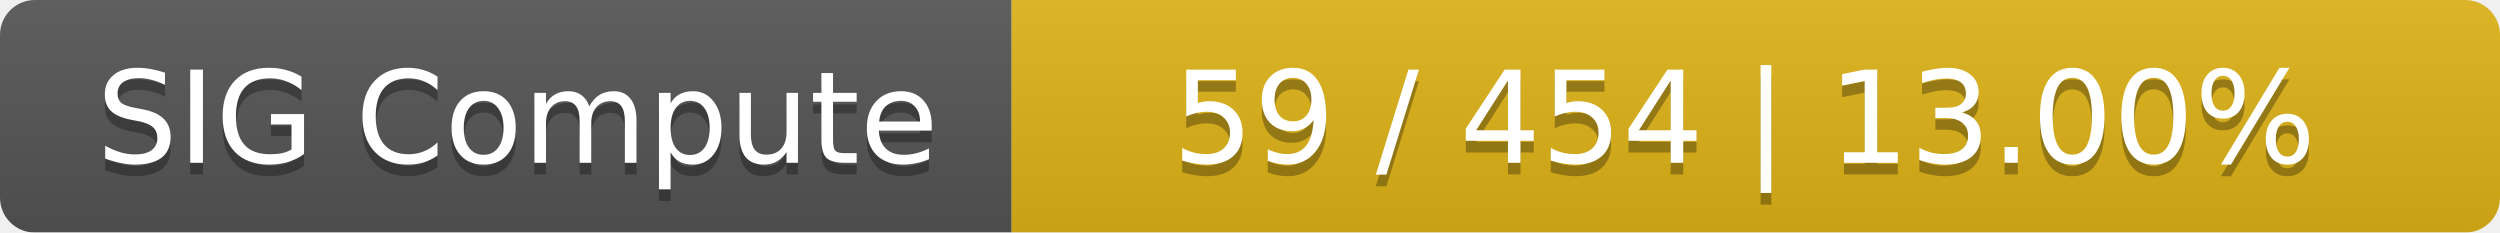
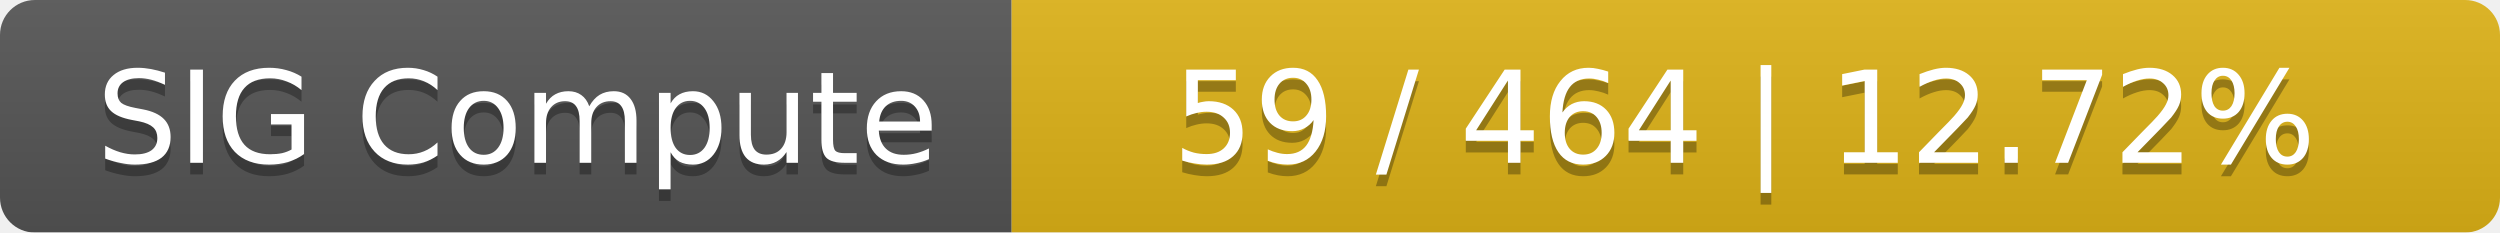
<svg xmlns="http://www.w3.org/2000/svg" width="215" height="20">
  <linearGradient id="smooth" x2="0" y2="100%">
    <stop offset="0" stop-color="#bbb" stop-opacity=".1" />
    <stop offset="1" stop-opacity=".1" />
  </linearGradient>
  <mask id="round">
    <rect width="215" height="20" rx="3" fill="#fff" />
  </mask>
  <g mask="url(#round)">
    <rect width="87" height="20" fill="#555" />
    <rect x="87" width="128" height="20" fill="#dfb317" />
    <rect width="215" height="20" fill="url(#smooth)" />
  </g>
  <g fill="#fff" text-anchor="middle" font-family="DejaVu Sans,Verdana,Geneva,sans-serif" font-size="11">
    <text x="44.5" y="15" fill="#010101" fill-opacity=".3">SIG Compute</text>
    <text x="44.5" y="14">SIG Compute</text>
-     <text x="150" y="15" fill="#010101" fill-opacity=".3">59 / 454    |    13.00%</text>
-     <text x="150" y="14">59 / 454    |    13.00%</text>
+     <text x="150" y="15" fill="#010101" fill-opacity=".3">59 / 464    |    12.72%</text>
+     <text x="150" y="14">59 / 464    |    12.72%</text>
  </g>
</svg>
